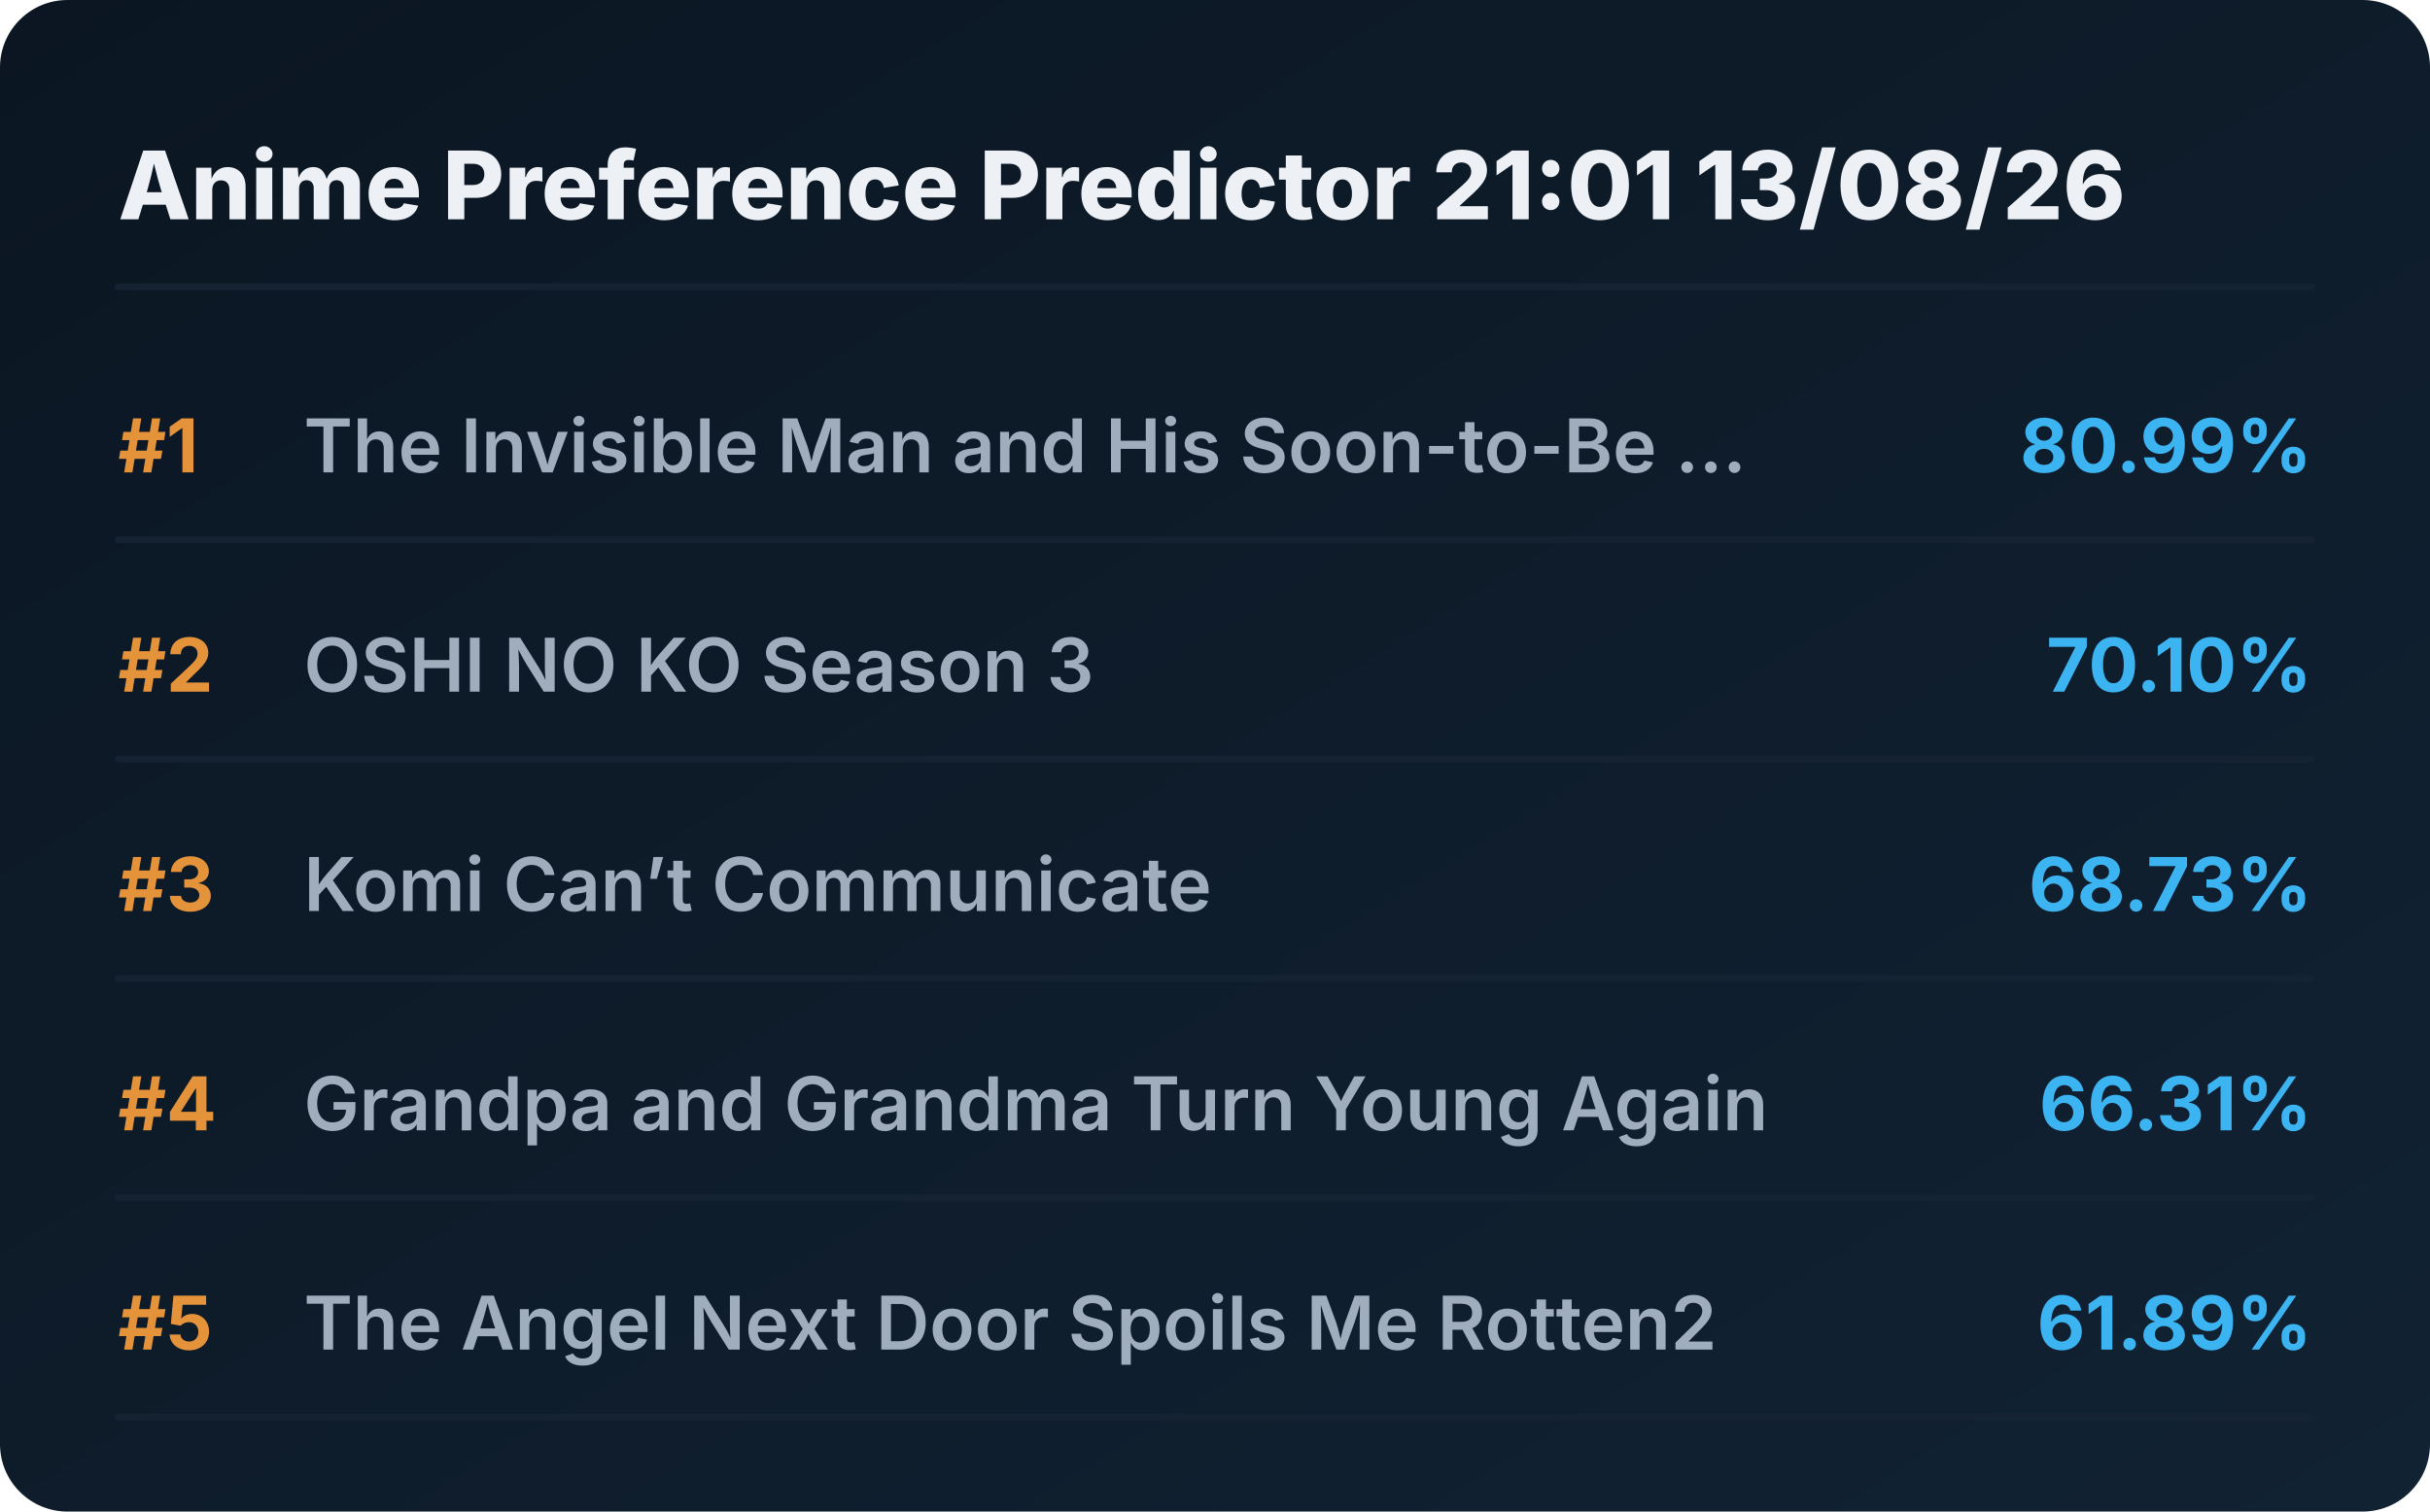
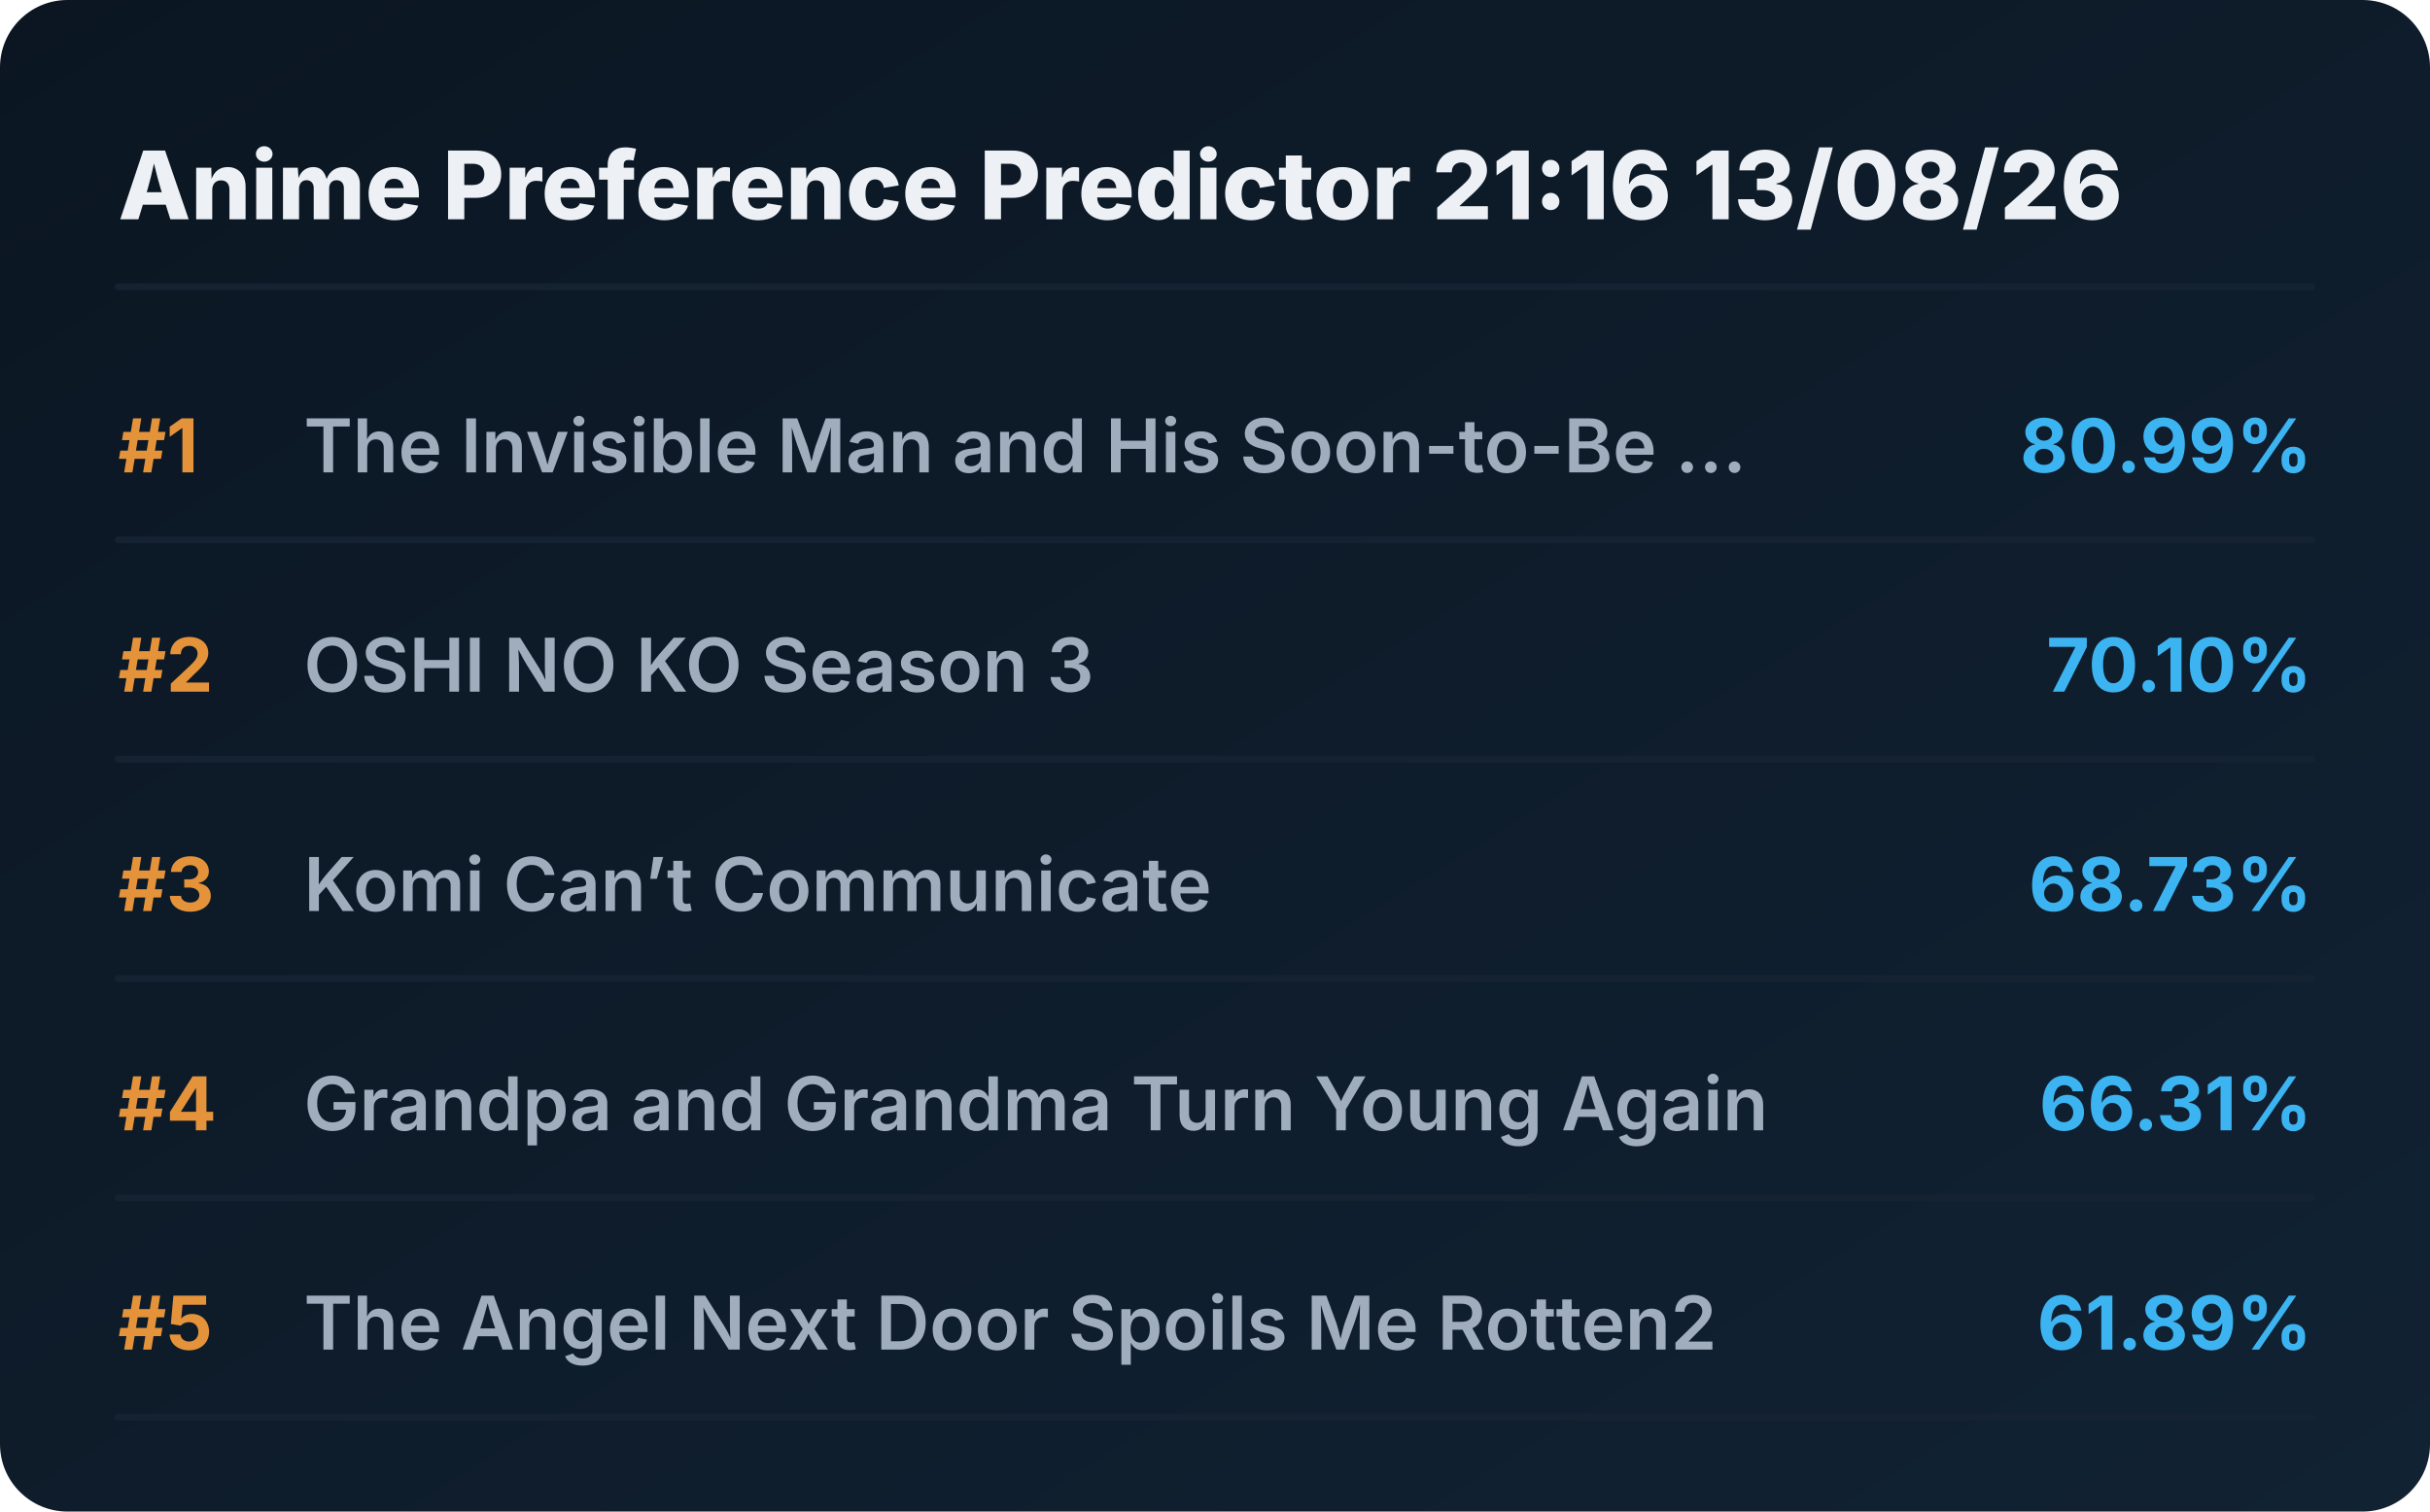
<svg xmlns="http://www.w3.org/2000/svg" viewBox="0 0 720 448" preserveAspectRatio="xMidYMid meet" style="width: 100%; height: auto; max-width: 720px;">
  <defs>
    <linearGradient id="boxGrad" x1="0%" y1="0%" x2="100%" y2="100%">
      <stop offset="0%" stop-color="#0b1622" />
      <stop offset="100%" stop-color="#112233" />
    </linearGradient>
    <clipPath id="titleClip">
      <rect x="90" y="0" width="510" height="100%" />
    </clipPath>
  </defs>
  <style>
    .bg { fill: url(#boxGrad); rx: 20px; }
    .header { font-family: 'Overpass', 'Inter', system-ui, sans-serif; font-weight: 800; font-size: 28px; fill: #edf1f5; }
    .rank { font-family: 'Overpass', 'Inter', system-ui, sans-serif; font-weight: 700; font-size: 22px; fill: #e5933a; }
    .title { font-family: 'Overpass', 'Inter', system-ui, sans-serif; font-weight: 600; font-size: 22px; fill: #9fadbd; }
    .score { font-family: 'Overpass', 'Inter', system-ui, sans-serif; font-weight: 700; font-size: 22px; fill: #3db4f2; }
    .line { stroke: #152232; stroke-width: 2; stroke-linecap: round; }
  </style>
  <rect class="bg" width="720" height="448" />
-   <text x="35" y="65" class="header">Anime Preference Predictor 21:01 13/08/26</text>
+   <text x="35" y="65" class="header">Anime Preference Predictor 21:16 13/08/26</text>
  <line x1="35" y1="85" x2="685" y2="85" class="line" />
  <g transform="translate(0, 0)">
    <text x="35" y="140" class="rank">#1</text>
    <text x="90" y="140" class="title">The Invisible Man and His Soon-to-Be ...</text>
    <text x="685" y="140" class="score" text-anchor="end">80.99%</text>
    <line x1="35" y1="160" x2="685" y2="160" class="line" />
  </g>
  <g transform="translate(0, 65)">
    <text x="35" y="140" class="rank">#2</text>
    <text x="90" y="140" class="title">OSHI NO KO Season 3</text>
    <text x="685" y="140" class="score" text-anchor="end">70.10%</text>
    <line x1="35" y1="160" x2="685" y2="160" class="line" />
  </g>
  <g transform="translate(0, 130)">
    <text x="35" y="140" class="rank">#3</text>
    <text x="90" y="140" class="title">Komi Can’t Communicate</text>
    <text x="685" y="140" class="score" text-anchor="end">68.73%</text>
    <line x1="35" y1="160" x2="685" y2="160" class="line" />
  </g>
  <g transform="translate(0, 195)">
    <text x="35" y="140" class="rank">#4</text>
    <text x="90" y="140" class="title">Grandpa and Grandma Turn Young Again</text>
    <text x="685" y="140" class="score" text-anchor="end">66.31%</text>
    <line x1="35" y1="160" x2="685" y2="160" class="line" />
  </g>
  <g transform="translate(0, 260)">
    <text x="35" y="140" class="rank">#5</text>
    <text x="90" y="140" class="title">The Angel Next Door Spoils Me Rotten2</text>
    <text x="685" y="140" class="score" text-anchor="end">61.89%</text>
    <line x1="35" y1="160" x2="685" y2="160" class="line" />
  </g>
</svg>
